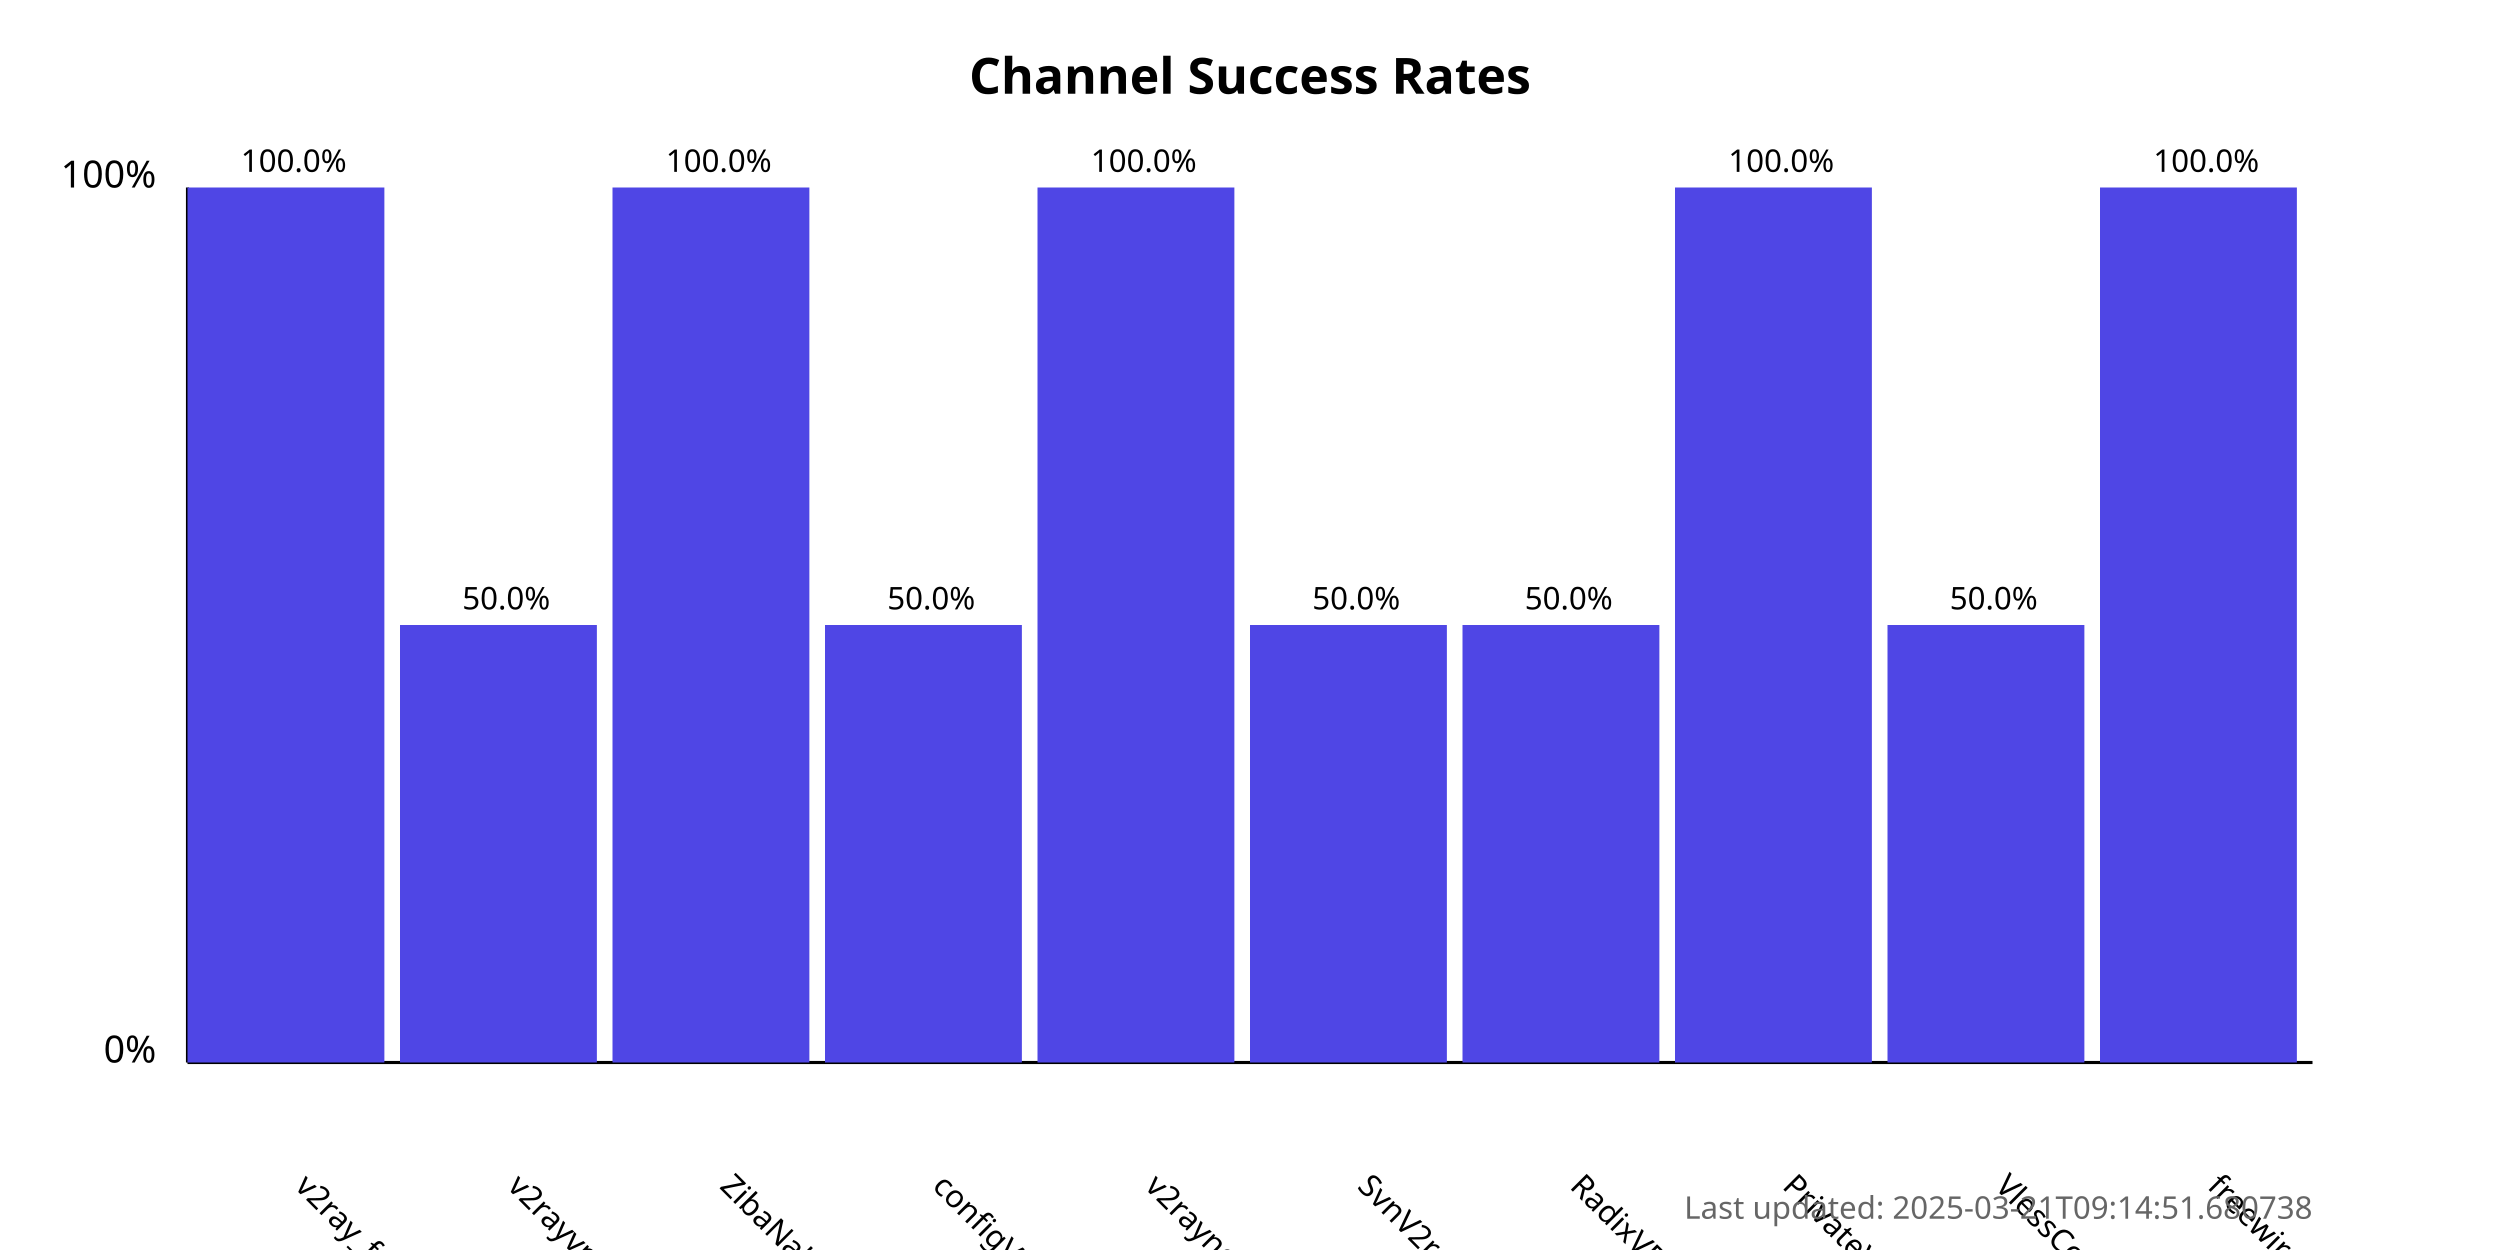
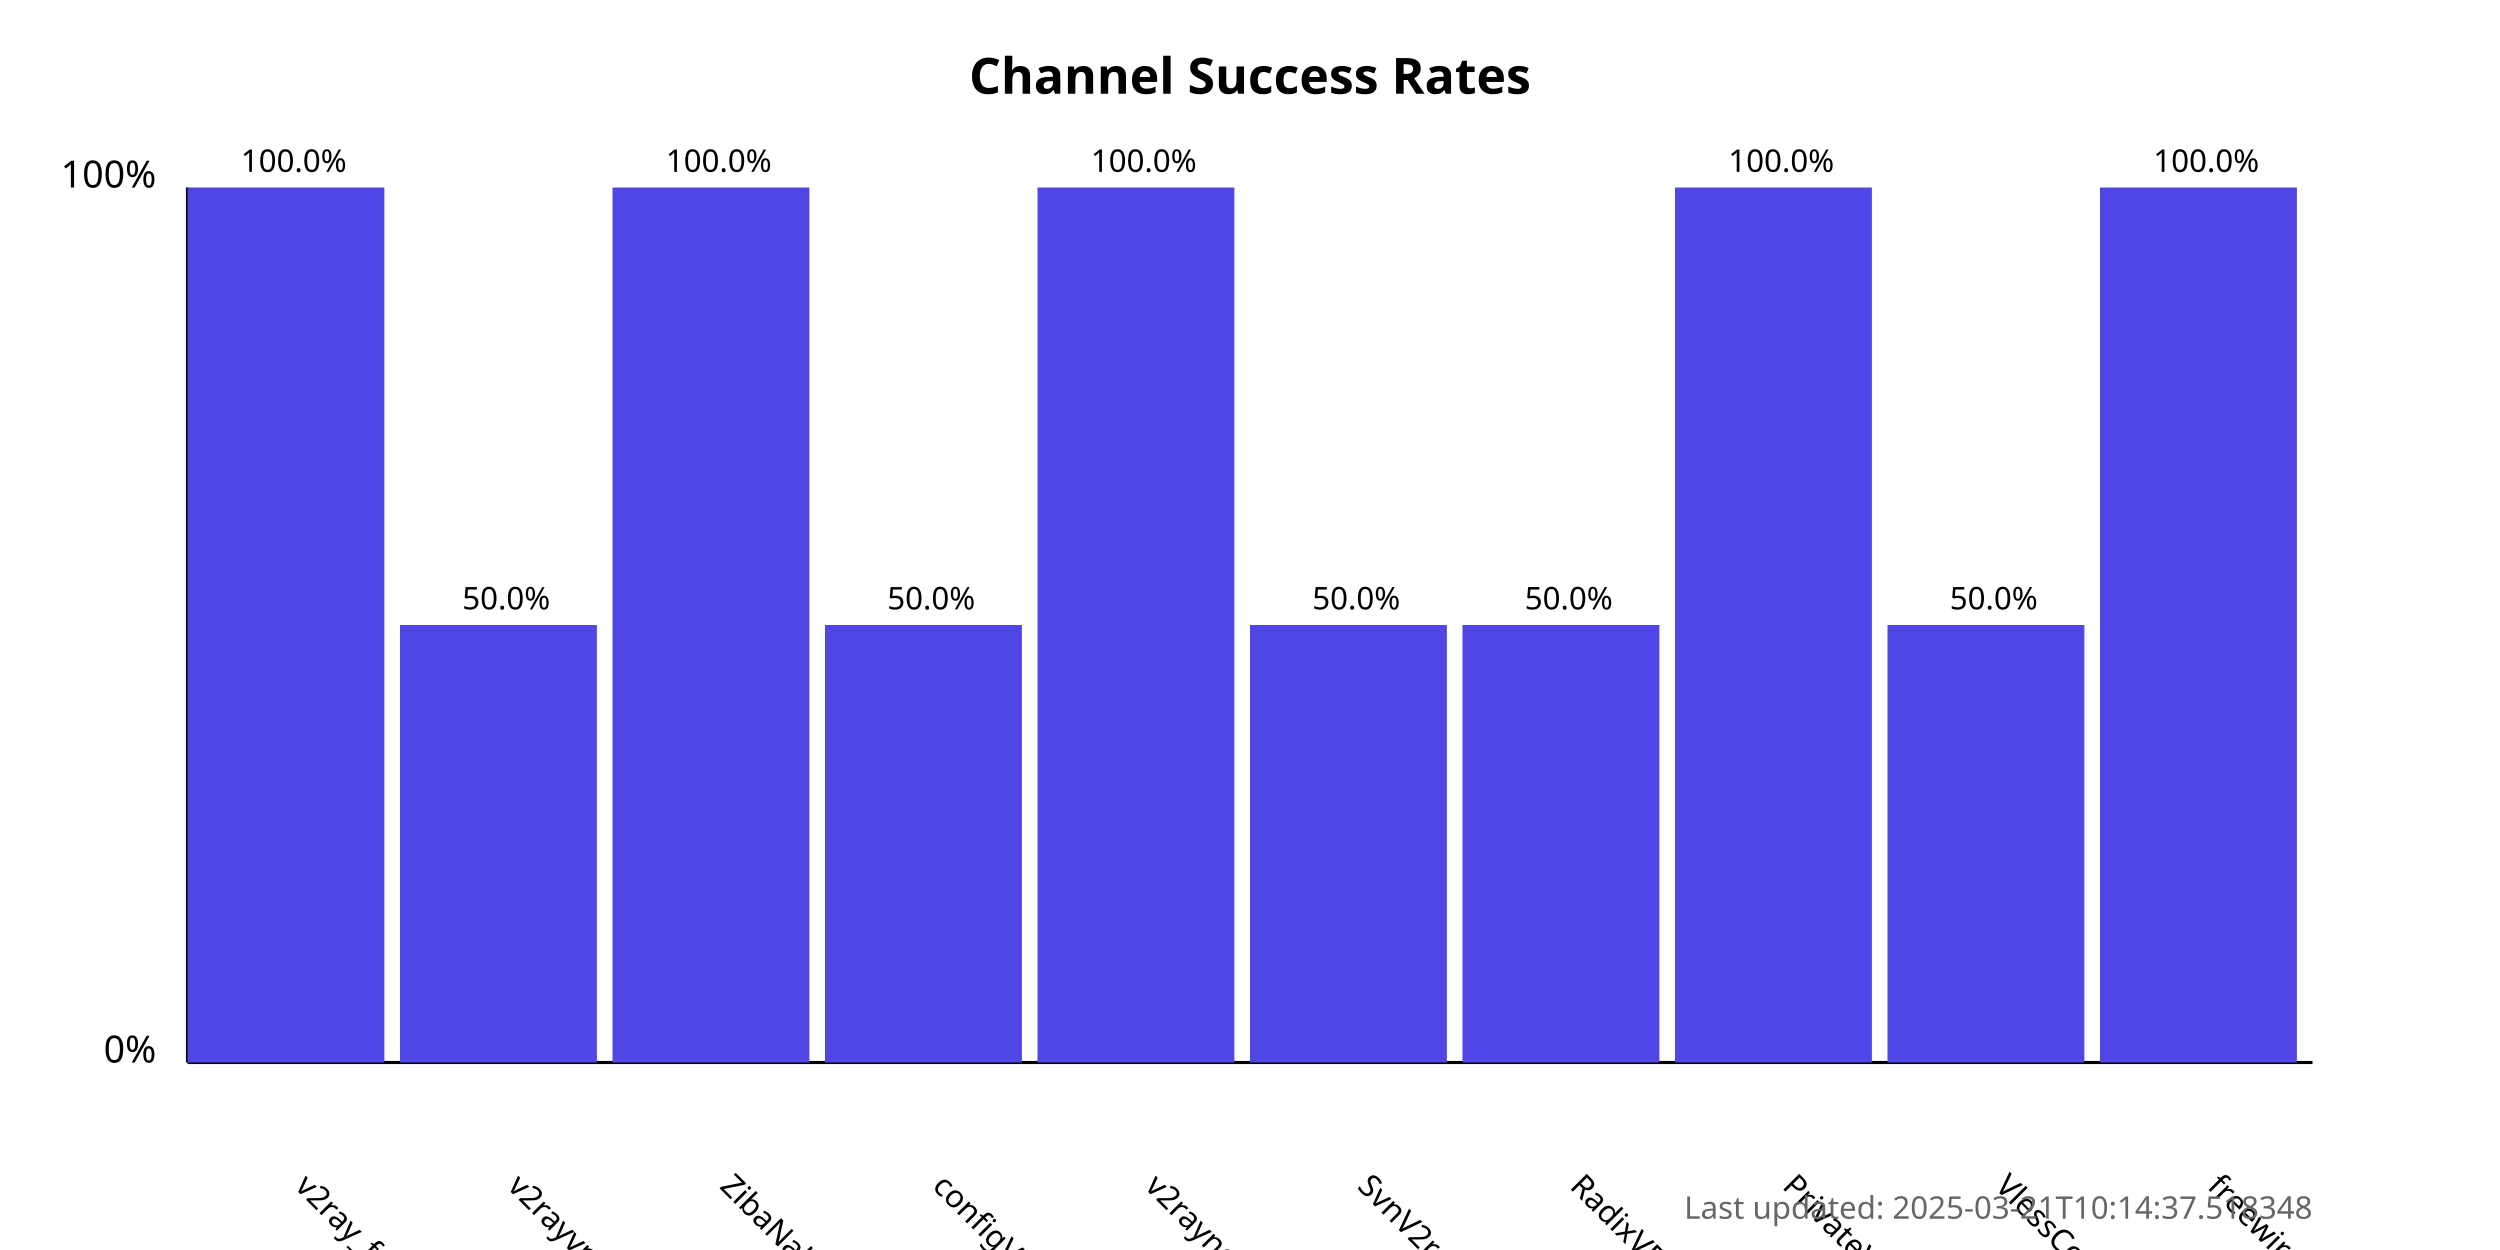
<svg xmlns="http://www.w3.org/2000/svg" width="800" height="400">
  <style>
            .chart-title { font: bold 16px sans-serif; }
            .axis-label { font: 12px sans-serif; }
            .tick-label { font: 10px sans-serif; }
            .bar { fill: #4f46e5; }
            .bar:hover { fill: #6366f1; }
            .timestamp { font: 10px sans-serif; fill: #666; }
        </style>
  <text x="400.0" y="30" text-anchor="middle" class="chart-title">
            Channel Success Rates
        </text>
  <line x1="60" y1="340" x2="60" y2="60" stroke="black" stroke-width="1" />
  <line x1="60" y1="340" x2="740" y2="340" stroke="black" stroke-width="1" />
  <text x="50" y="340" text-anchor="end" class="axis-label">0%</text>
  <text x="50" y="60" text-anchor="end" class="axis-label">100%</text>
  <g>
    <rect x="60" y="60.0" width="63.0" height="280.0" class="bar" />
    <text x="94.0" y="380" transform="rotate(45, 94.0, 380)" text-anchor="start" class="tick-label">
                v2ray_free_conf
            </text>
    <text x="94.0" y="55.0" text-anchor="middle" class="tick-label">
                100.0%
            </text>
  </g>
  <g>
    <rect x="128.0" y="200.0" width="63.0" height="140.0" class="bar" />
    <text x="162.0" y="380" transform="rotate(45, 162.0, 380)" text-anchor="start" class="tick-label">
                v2rayvpno
            </text>
    <text x="162.0" y="195.0" text-anchor="middle" class="tick-label">
                50.0%
            </text>
  </g>
  <g>
    <rect x="196.0" y="60.0" width="63.0" height="280.0" class="bar" />
    <text x="230.0" y="380" transform="rotate(45, 230.0, 380)" text-anchor="start" class="tick-label">
                ZibaNabz
            </text>
    <text x="230.0" y="55.0" text-anchor="middle" class="tick-label">
                100.0%
            </text>
  </g>
  <g>
    <rect x="264.0" y="200.0" width="63.0" height="140.0" class="bar" />
    <text x="298.0" y="380" transform="rotate(45, 298.0, 380)" text-anchor="start" class="tick-label">
                configV2rayForFree
            </text>
    <text x="298.0" y="195.0" text-anchor="middle" class="tick-label">
                50.0%
            </text>
  </g>
  <g>
    <rect x="332.0" y="60.0" width="63.0" height="280.0" class="bar" />
    <text x="366.0" y="380" transform="rotate(45, 366.0, 380)" text-anchor="start" class="tick-label">
                v2rayngvpn
            </text>
    <text x="366.0" y="55.0" text-anchor="middle" class="tick-label">
                100.0%
            </text>
  </g>
  <g>
    <rect x="400.0" y="200.0" width="63.0" height="140.0" class="bar" />
    <text x="434.0" y="380" transform="rotate(45, 434.0, 380)" text-anchor="start" class="tick-label">
                SvnV2ray
            </text>
    <text x="434.0" y="195.0" text-anchor="middle" class="tick-label">
                50.0%
            </text>
  </g>
  <g>
    <rect x="468.0" y="200.0" width="63.0" height="140.0" class="bar" />
    <text x="502.0" y="380" transform="rotate(45, 502.0, 380)" text-anchor="start" class="tick-label">
                RadixVPN
            </text>
    <text x="502.0" y="195.0" text-anchor="middle" class="tick-label">
                50.0%
            </text>
  </g>
  <g>
    <rect x="536.0" y="60.0" width="63.0" height="280.0" class="bar" />
    <text x="570.0" y="380" transform="rotate(45, 570.0, 380)" text-anchor="start" class="tick-label">
                PrivateVPNs
            </text>
    <text x="570.0" y="55.0" text-anchor="middle" class="tick-label">
                100.0%
            </text>
  </g>
  <g>
    <rect x="604.0" y="200.0" width="63.0" height="140.0" class="bar" />
    <text x="638.0" y="380" transform="rotate(45, 638.0, 380)" text-anchor="start" class="tick-label">
                VlessConfig
            </text>
    <text x="638.0" y="195.0" text-anchor="middle" class="tick-label">
                50.0%
            </text>
  </g>
  <g>
    <rect x="672.0" y="60.0" width="63.0" height="280.0" class="bar" />
    <text x="706.0" y="380" transform="rotate(45, 706.0, 380)" text-anchor="start" class="tick-label">
                freewireguard
            </text>
    <text x="706.0" y="55.0" text-anchor="middle" class="tick-label">
                100.0%
            </text>
  </g>
  <text x="740" y="390" text-anchor="end" class="timestamp">
-             Last updated: 2025-03-21T09:14:51.680738
+             Last updated: 2025-03-21T10:14:37.518348
        </text>
</svg>
